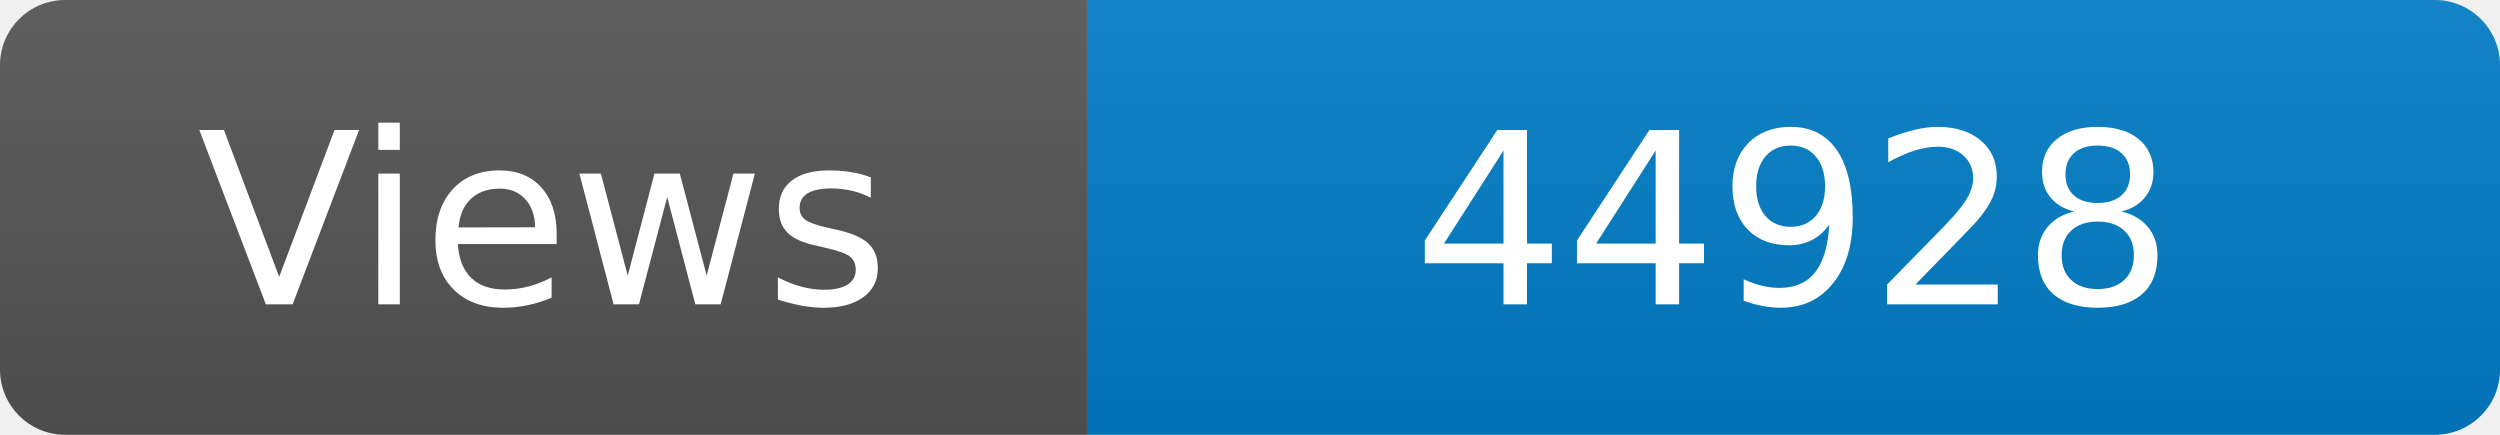
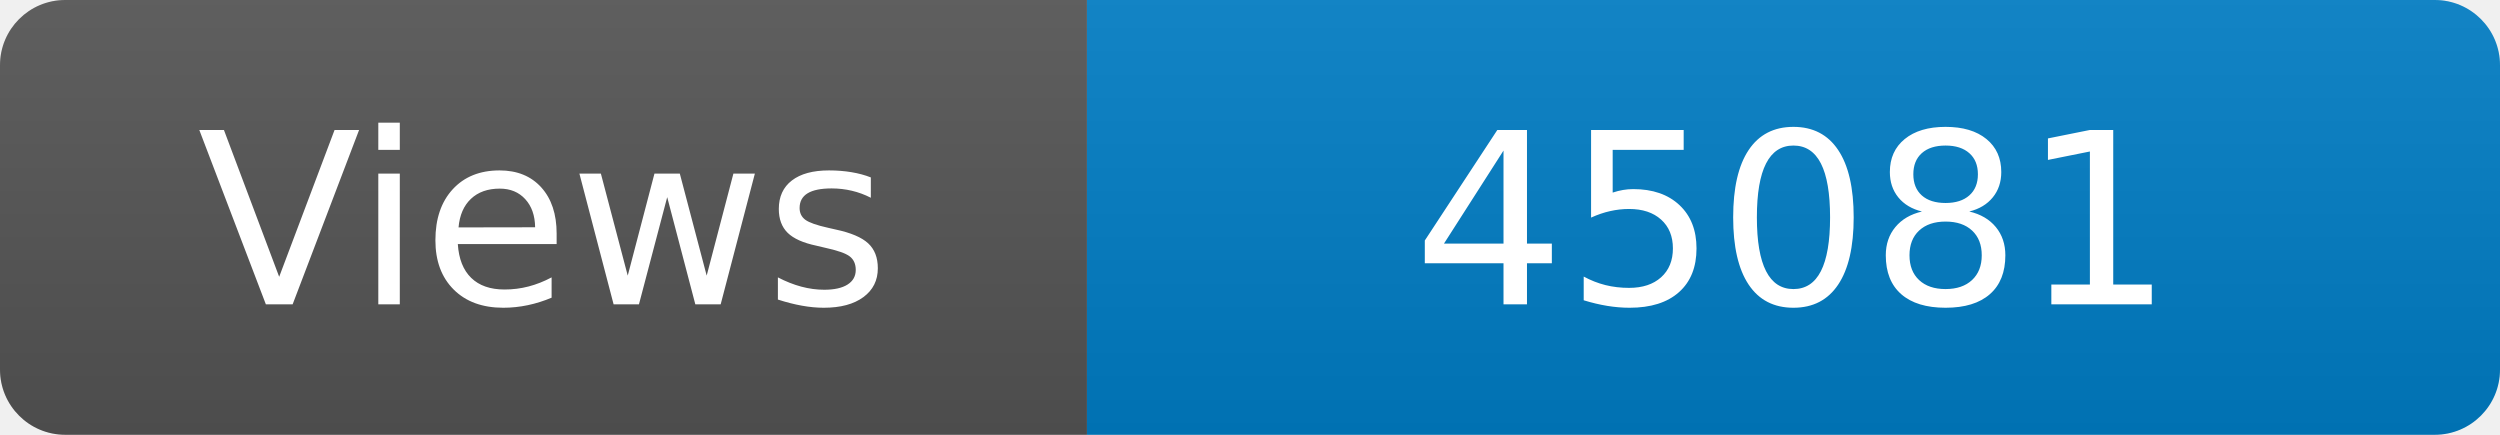
<svg xmlns="http://www.w3.org/2000/svg" width="115" height="20" role="img" aria-label="Maintained?: yes">
  <linearGradient id="s" x2="0" y2="100%">
    <stop offset="0" stop-color="#bbb" stop-opacity=".1" />
    <stop offset="1" stop-opacity=".1" />
  </linearGradient>
  <clipPath id="r">
    <rect width="115" height="20" rx="3" fill="#fff" />
  </clipPath>
  <g clip-path="url(#r)">
    <rect width="50" height="20" fill="#555" />
    <rect x="50" width="160" height="20" fill="#007ec6" />
    <rect width="115" height="20" fill="url(#s)" />
  </g>
  <g fill="#fff" text-anchor="middle" font-family="Verdana,Geneva,DejaVu Sans,sans-serif" font-size="110">
    <text x="250" y="140" transform="scale(.1)" fill="#fff">Views</text>
-     <text x="825" y="140" transform="scale(.1)" fill="#fff">44928</text>
+     <text x="825" y="140" transform="scale(.1)" fill="#fff">45081</text>
  </g>
</svg>
